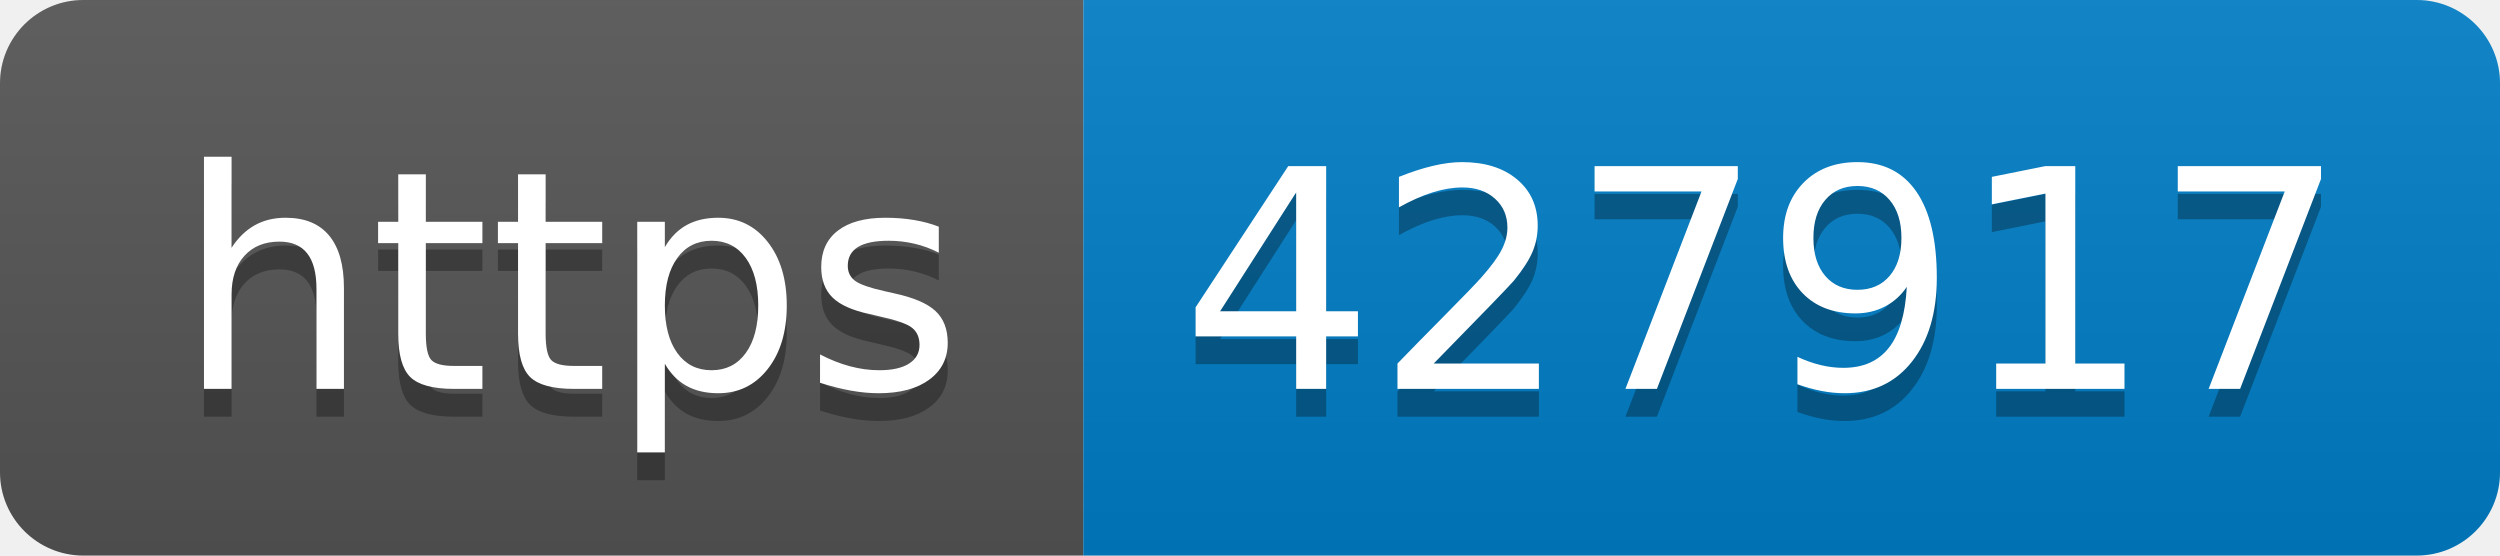
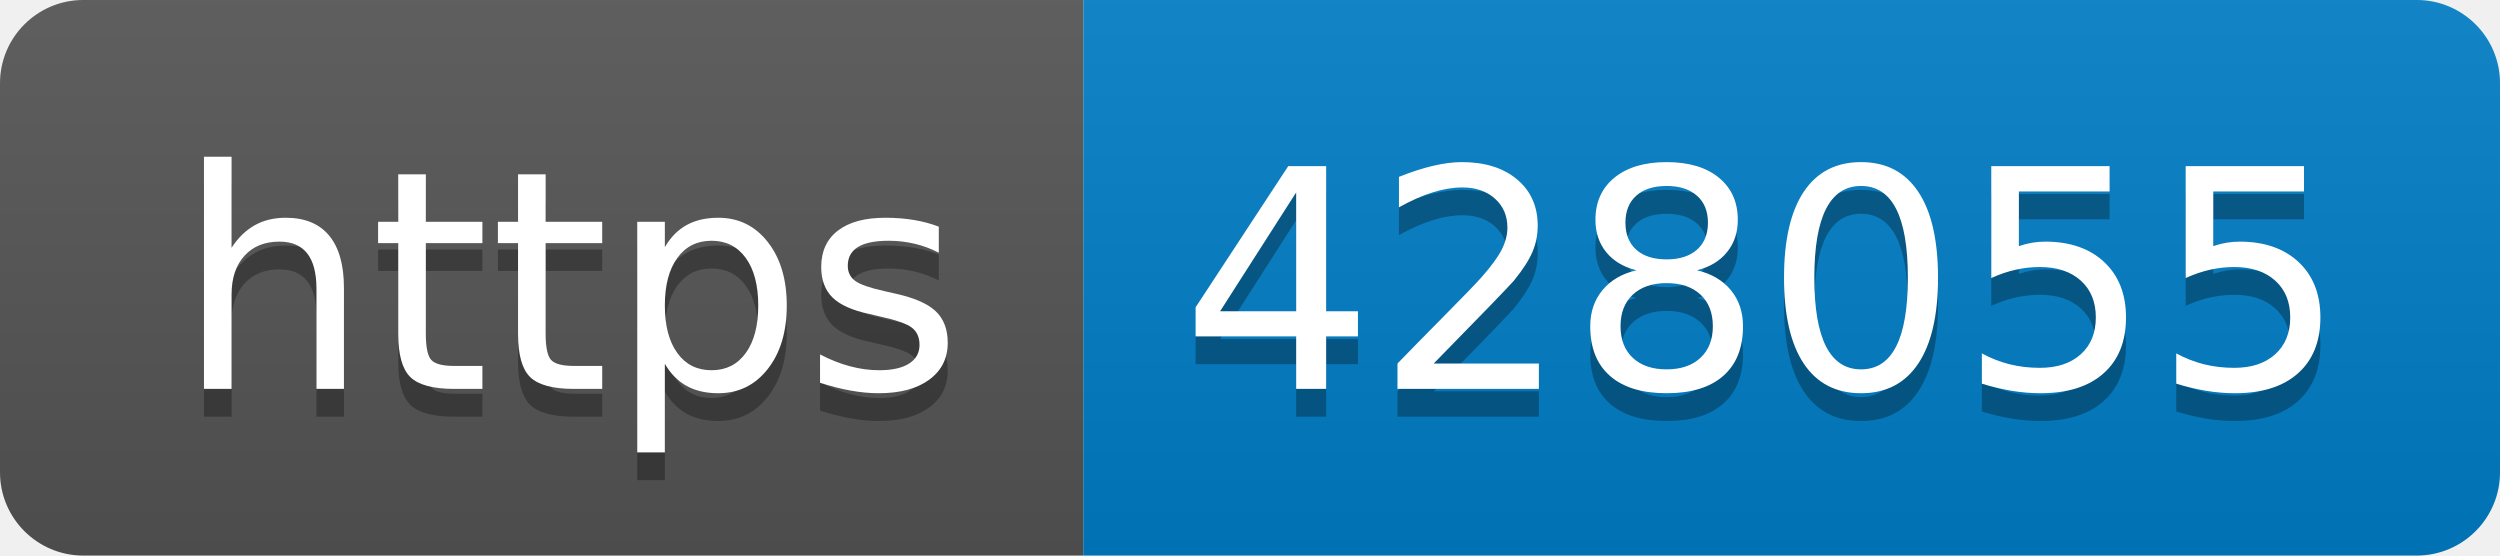
- <svg xmlns="http://www.w3.org/2000/svg" width="90" height="20" role="img" aria-label="https: 427917">
+ <svg xmlns="http://www.w3.org/2000/svg" width="90" height="20" role="img" aria-label="https: 428055">
  <linearGradient id="s" x2="0" y2="100%">
    <stop offset="0" stop-color="#bbb" stop-opacity=".1" />
    <stop offset="1" stop-opacity=".1" />
  </linearGradient>
  <clipPath id="r">
    <rect width="90" height="20" rx="3" fill="#fff" />
  </clipPath>
  <g clip-path="url(#r)">
    <rect width="39" height="20" fill="#555" />
    <rect x="39" width="51" height="20" fill="#007ec6" />
    <rect width="90" height="20" fill="url(#s)" />
  </g>
  <g fill="#fff" text-anchor="middle" font-family="Verdana,Geneva,DejaVu Sans,sans-serif" text-rendering="geometricPrecision" font-size="110">
    <text aria-hidden="true" x="205" y="150" fill="#010101" fill-opacity=".3" transform="scale(.1)" textLength="290">https</text>
    <text x="205" y="140" transform="scale(.1)" fill="#fff" textLength="290">https</text>
-     <text aria-hidden="true" x="635" y="150" fill="#010101" fill-opacity=".3" transform="scale(.1)" textLength="410">427917</text>
-     <text x="635" y="140" transform="scale(.1)" fill="#fff" textLength="410">427917</text>
+     <text aria-hidden="true" x="635" y="150" fill="#010101" fill-opacity=".3" transform="scale(.1)" textLength="410">428055</text>
+     <text x="635" y="140" transform="scale(.1)" fill="#fff" textLength="410">428055</text>
  </g>
</svg>
